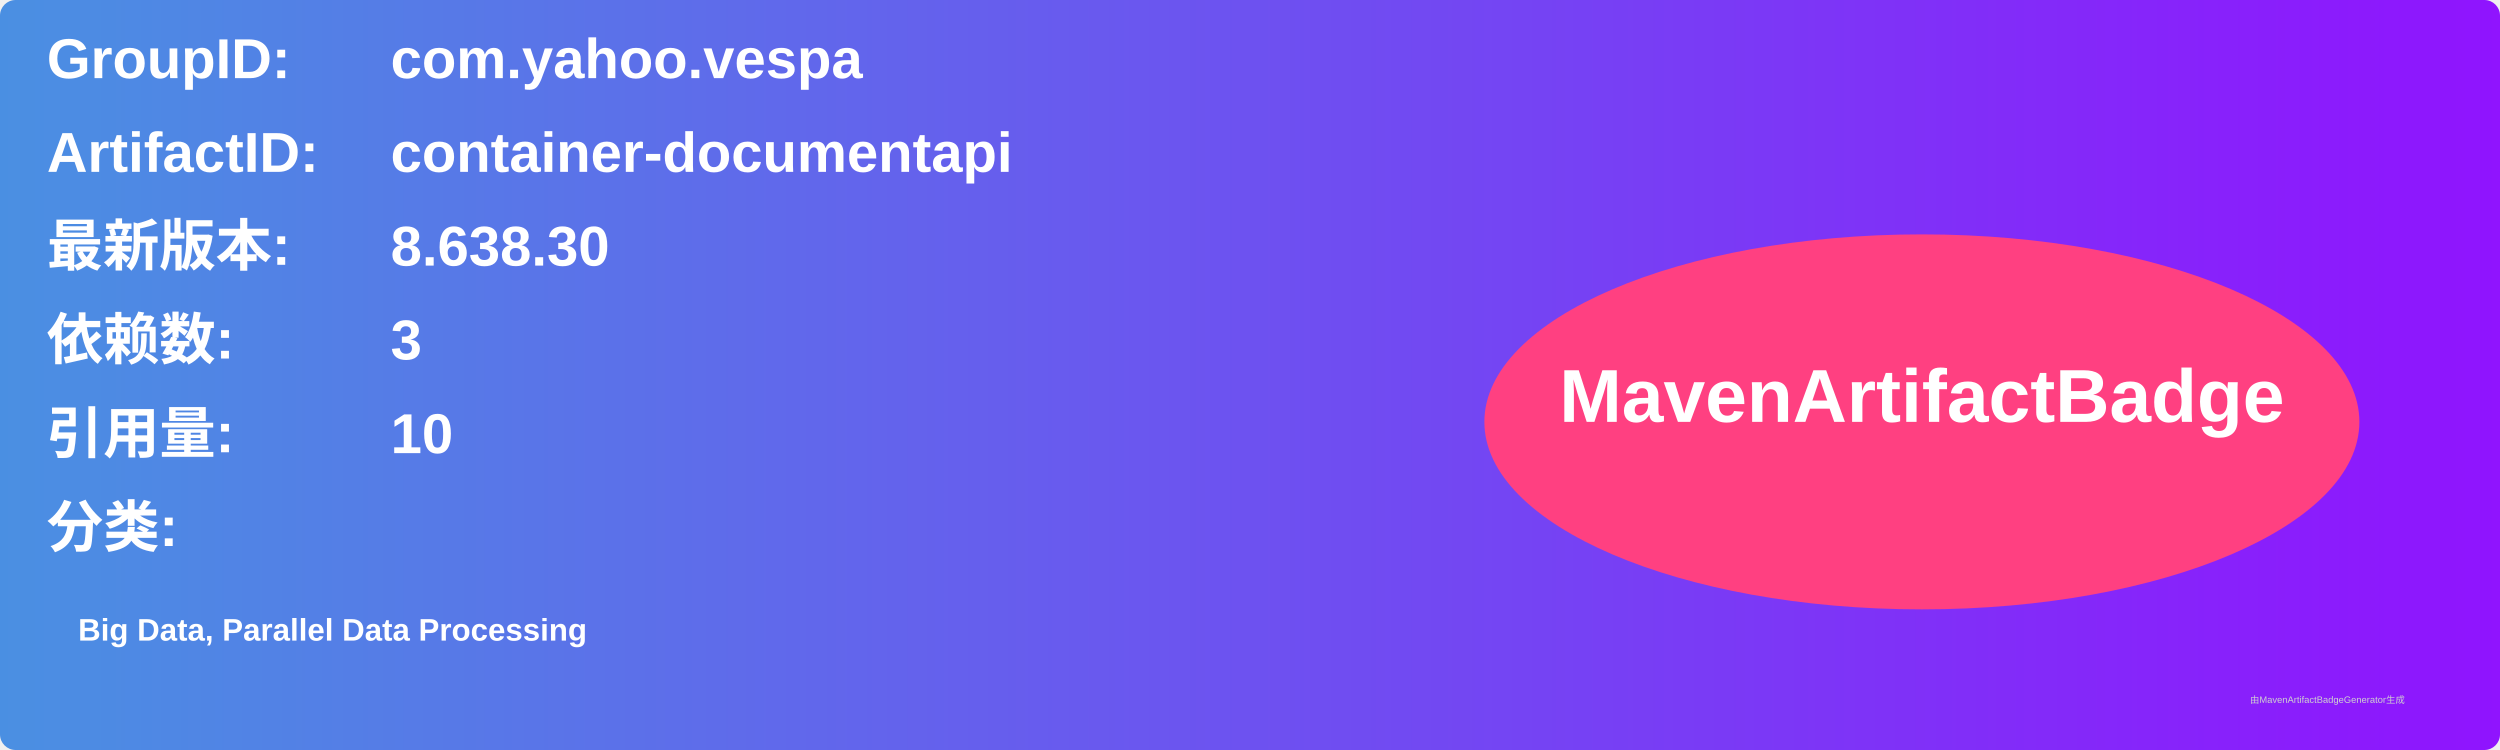
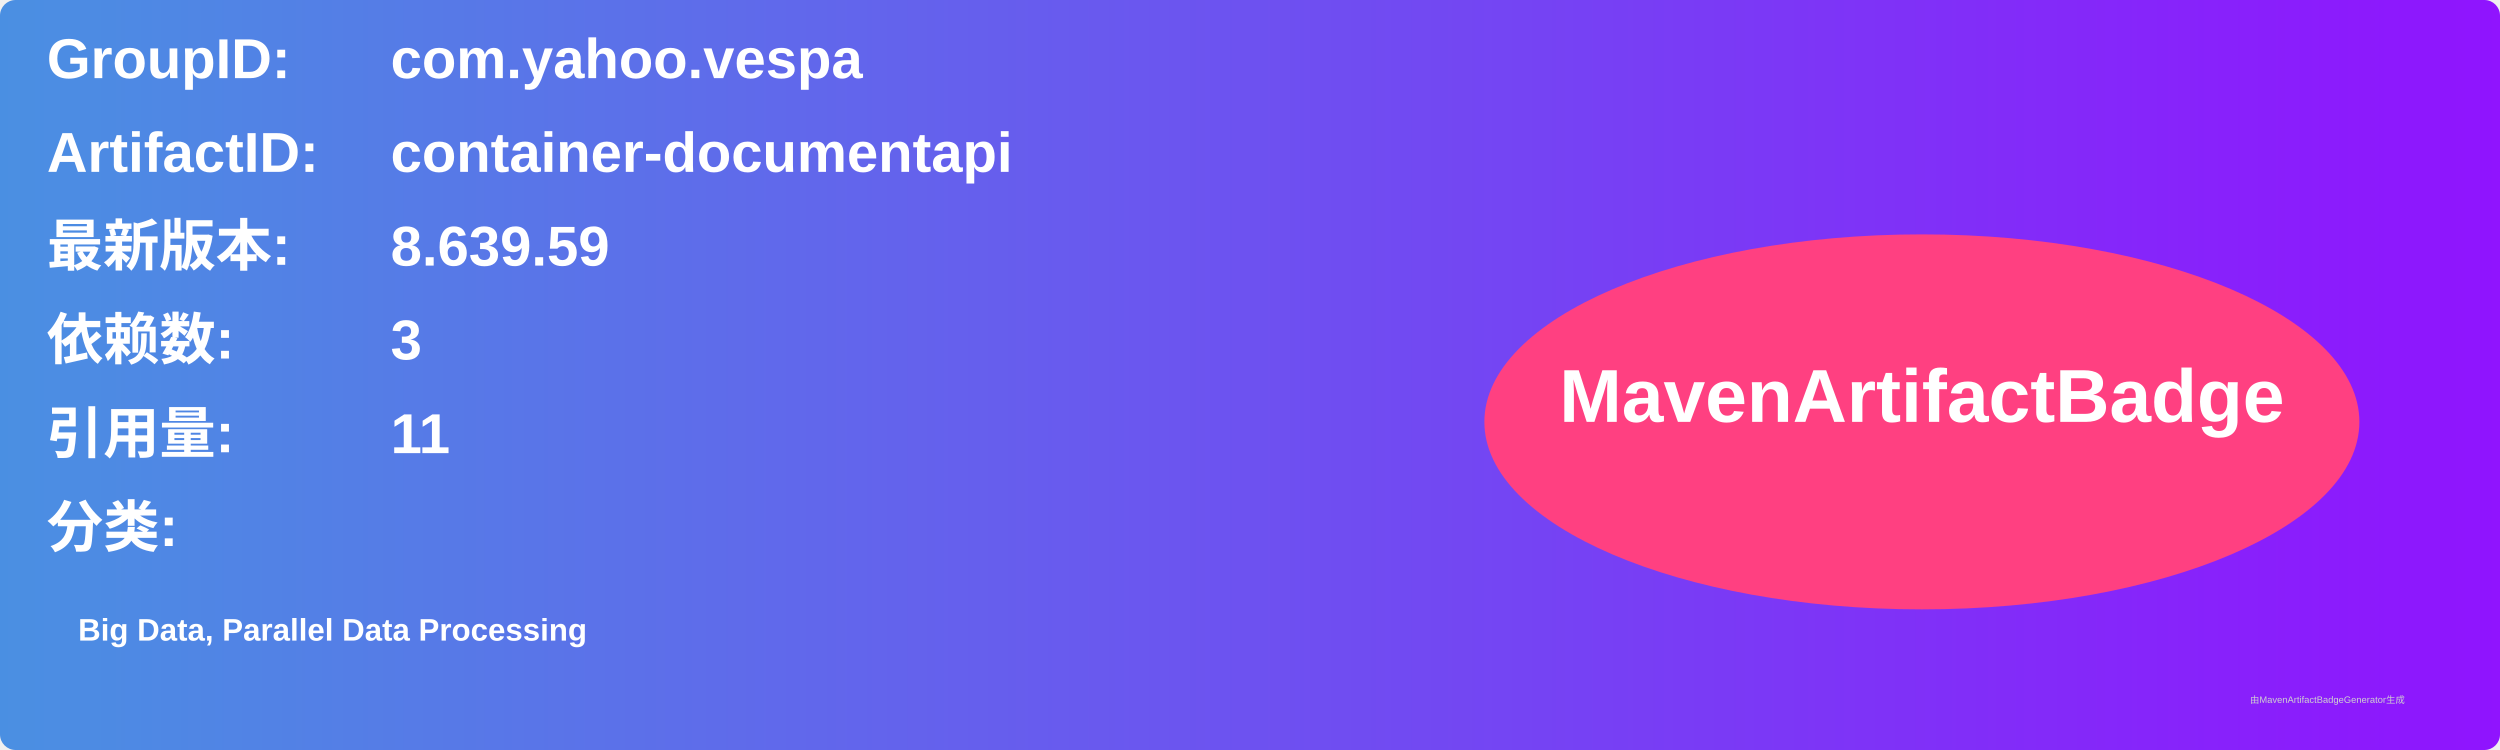
<svg xmlns="http://www.w3.org/2000/svg" width="800" height="240" viewBox="0 0 800 240">
  <linearGradient id="grad" x1="0%" y1="0%" x2="100%" y2="0%">
    <stop offset="0%" stop-color="#4a90e2" />
    <stop offset="100%" stop-color="#9013fe" />
  </linearGradient>
  <rect width="100%" height="100%" rx="5" ry="5" fill="url(#grad)" />
  <g transform="translate(15, 15)">
    <text x="0" y="10" font-family="Arial" font-size="18" fill="white" font-weight="bold" width="260">GroupID:</text>
    <text x="110" y="10" font-family="Arial" font-size="18" fill="white" font-weight="bold" width="460">com.yahoo.vespa</text>
    <text x="0" y="40" font-family="Arial" font-size="18" fill="white" font-weight="bold" width="260">ArtifactID:</text>
    <text x="110" y="40" font-family="Arial" font-size="18" fill="white" font-weight="bold" width="460">container-documentapi</text>
    <text x="0" y="70" font-family="Arial" font-size="18" fill="white" font-weight="bold">最新版本:</text>
    <text x="110" y="70" font-family="Arial" font-size="18" fill="white" font-weight="bold">
-       <tspan font-weight="bold">8.638.30</tspan>
+       <tspan font-weight="bold">8.639.59</tspan>
    </text>
    <text x="0" y="100" font-family="Arial" font-size="18" fill="white" font-weight="bold">依赖数: </text>
    <text x="110" y="100" font-family="Arial" font-size="18" fill="white">
      <tspan font-weight="bold">3</tspan>
    </text>
    <text x="0" y="130" font-family="Arial" font-size="18" fill="white" font-weight="bold">引用量: </text>
    <text x="110" y="130" font-family="Arial" font-size="18" fill="white">
-       <tspan font-weight="bold">10</tspan>
+       <tspan font-weight="bold">11</tspan>
    </text>
    <text x="0" y="160" font-family="Arial" font-size="18" fill="white" font-weight="bold">分类:</text>
    <text x="10" y="190" font-family="Arial" font-size="10" fill="white">
      <tspan font-weight="bold">Big Data, Parallel Data Processing</tspan>
    </text>
    <ellipse cx="600" cy="120" rx="140" ry="60" fill="#ff4081" />
    <text x="600" y="120" text-anchor="middle" font-family="Arial" font-size="24" fill="white" font-weight="bold">MavenArtifactBadge</text>
  </g>
  <text x="720" y="225" font-family="Arial" font-size="3" fill="#d0d0d0">由MavenArtifactBadgeGenerator生成</text>
</svg>
